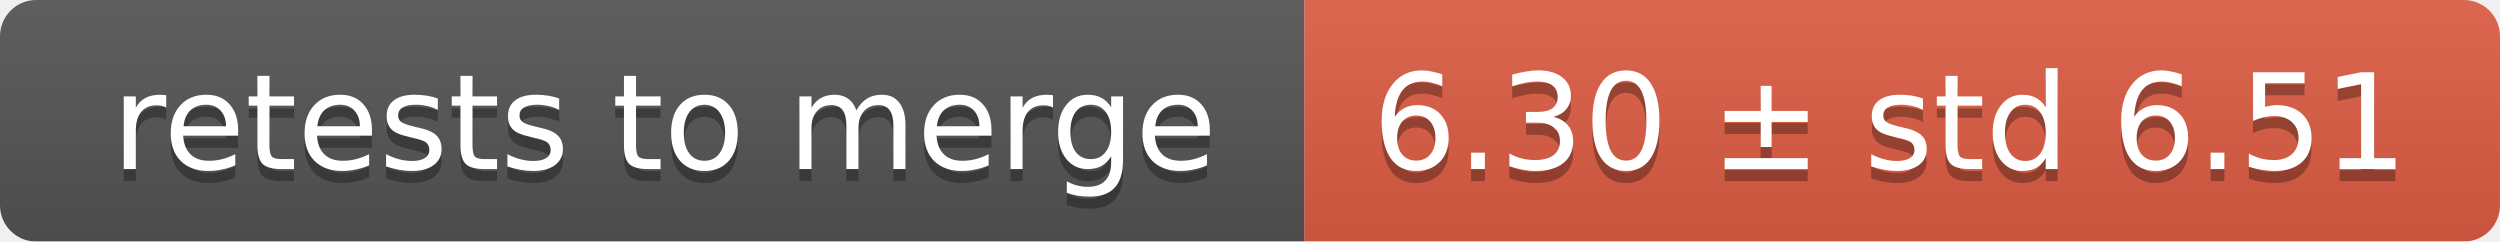
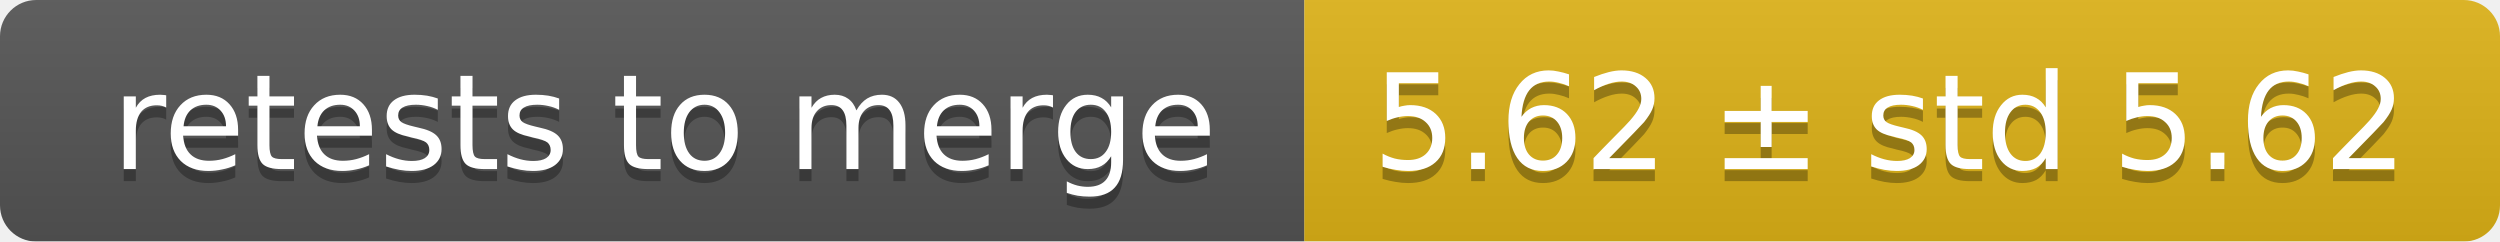
<svg xmlns="http://www.w3.org/2000/svg" width="207" height="20">
  <linearGradient id="smooth" x2="0" y2="100%">
    <stop offset="0" stop-color="#bbb" stop-opacity=".1" />
    <stop offset="1" stop-opacity=".1" />
  </linearGradient>
  <mask id="round">
    <rect width="207" height="20" rx="3" fill="#fff" />
  </mask>
  <g mask="url(#round)">
    <rect width="108" height="20" fill="#555" />
-     <rect x="108" width="99" height="20" fill="#e05d44" />
+     <rect x="108" width="99" height="20" fill="#dfb317" />
    <rect width="207" height="20" fill="url(#smooth)" />
  </g>
  <g fill="#fff" text-anchor="middle" font-family="DejaVu Sans,Verdana,Geneva,sans-serif" font-size="11">
    <text x="55" y="15" fill="#010101" fill-opacity=".3">retests to merge</text>
    <text x="55" y="14">retests to merge</text>
-     <text x="156.5" y="15" fill="#010101" fill-opacity=".3">6.30 ± std 6.51</text>
-     <text x="156.5" y="14">6.30 ± std 6.51</text>
+     <text x="156.5" y="15" fill="#010101" fill-opacity=".3">5.62 ± std 5.62</text>
+     <text x="156.5" y="14">5.62 ± std 5.62</text>
  </g>
</svg>
